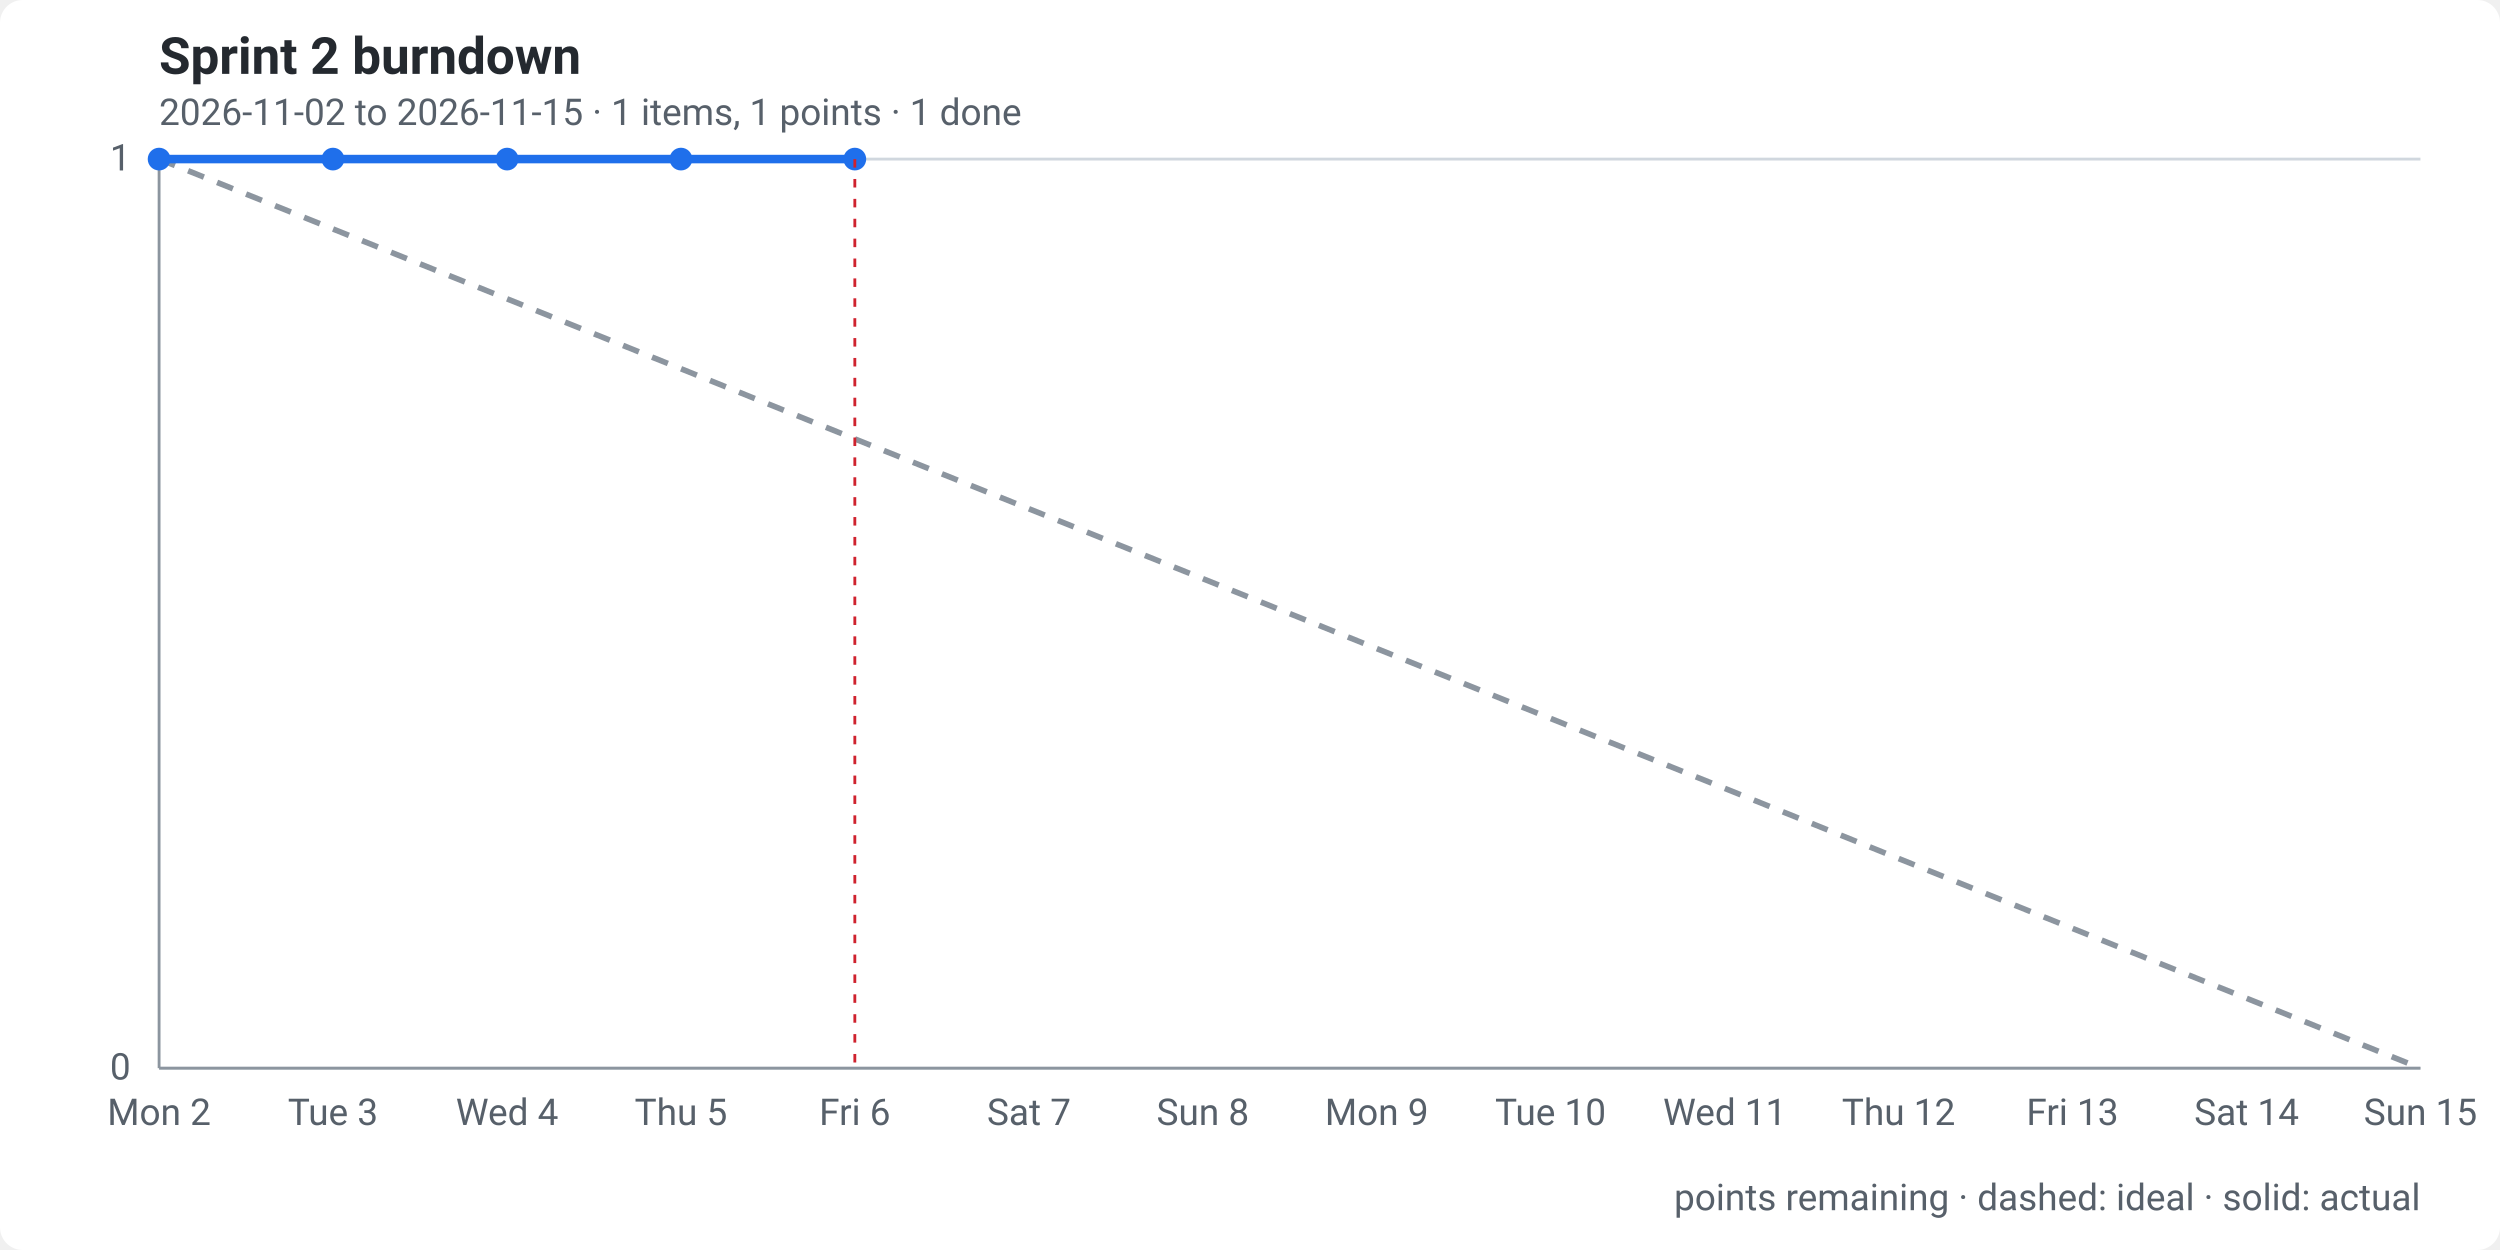
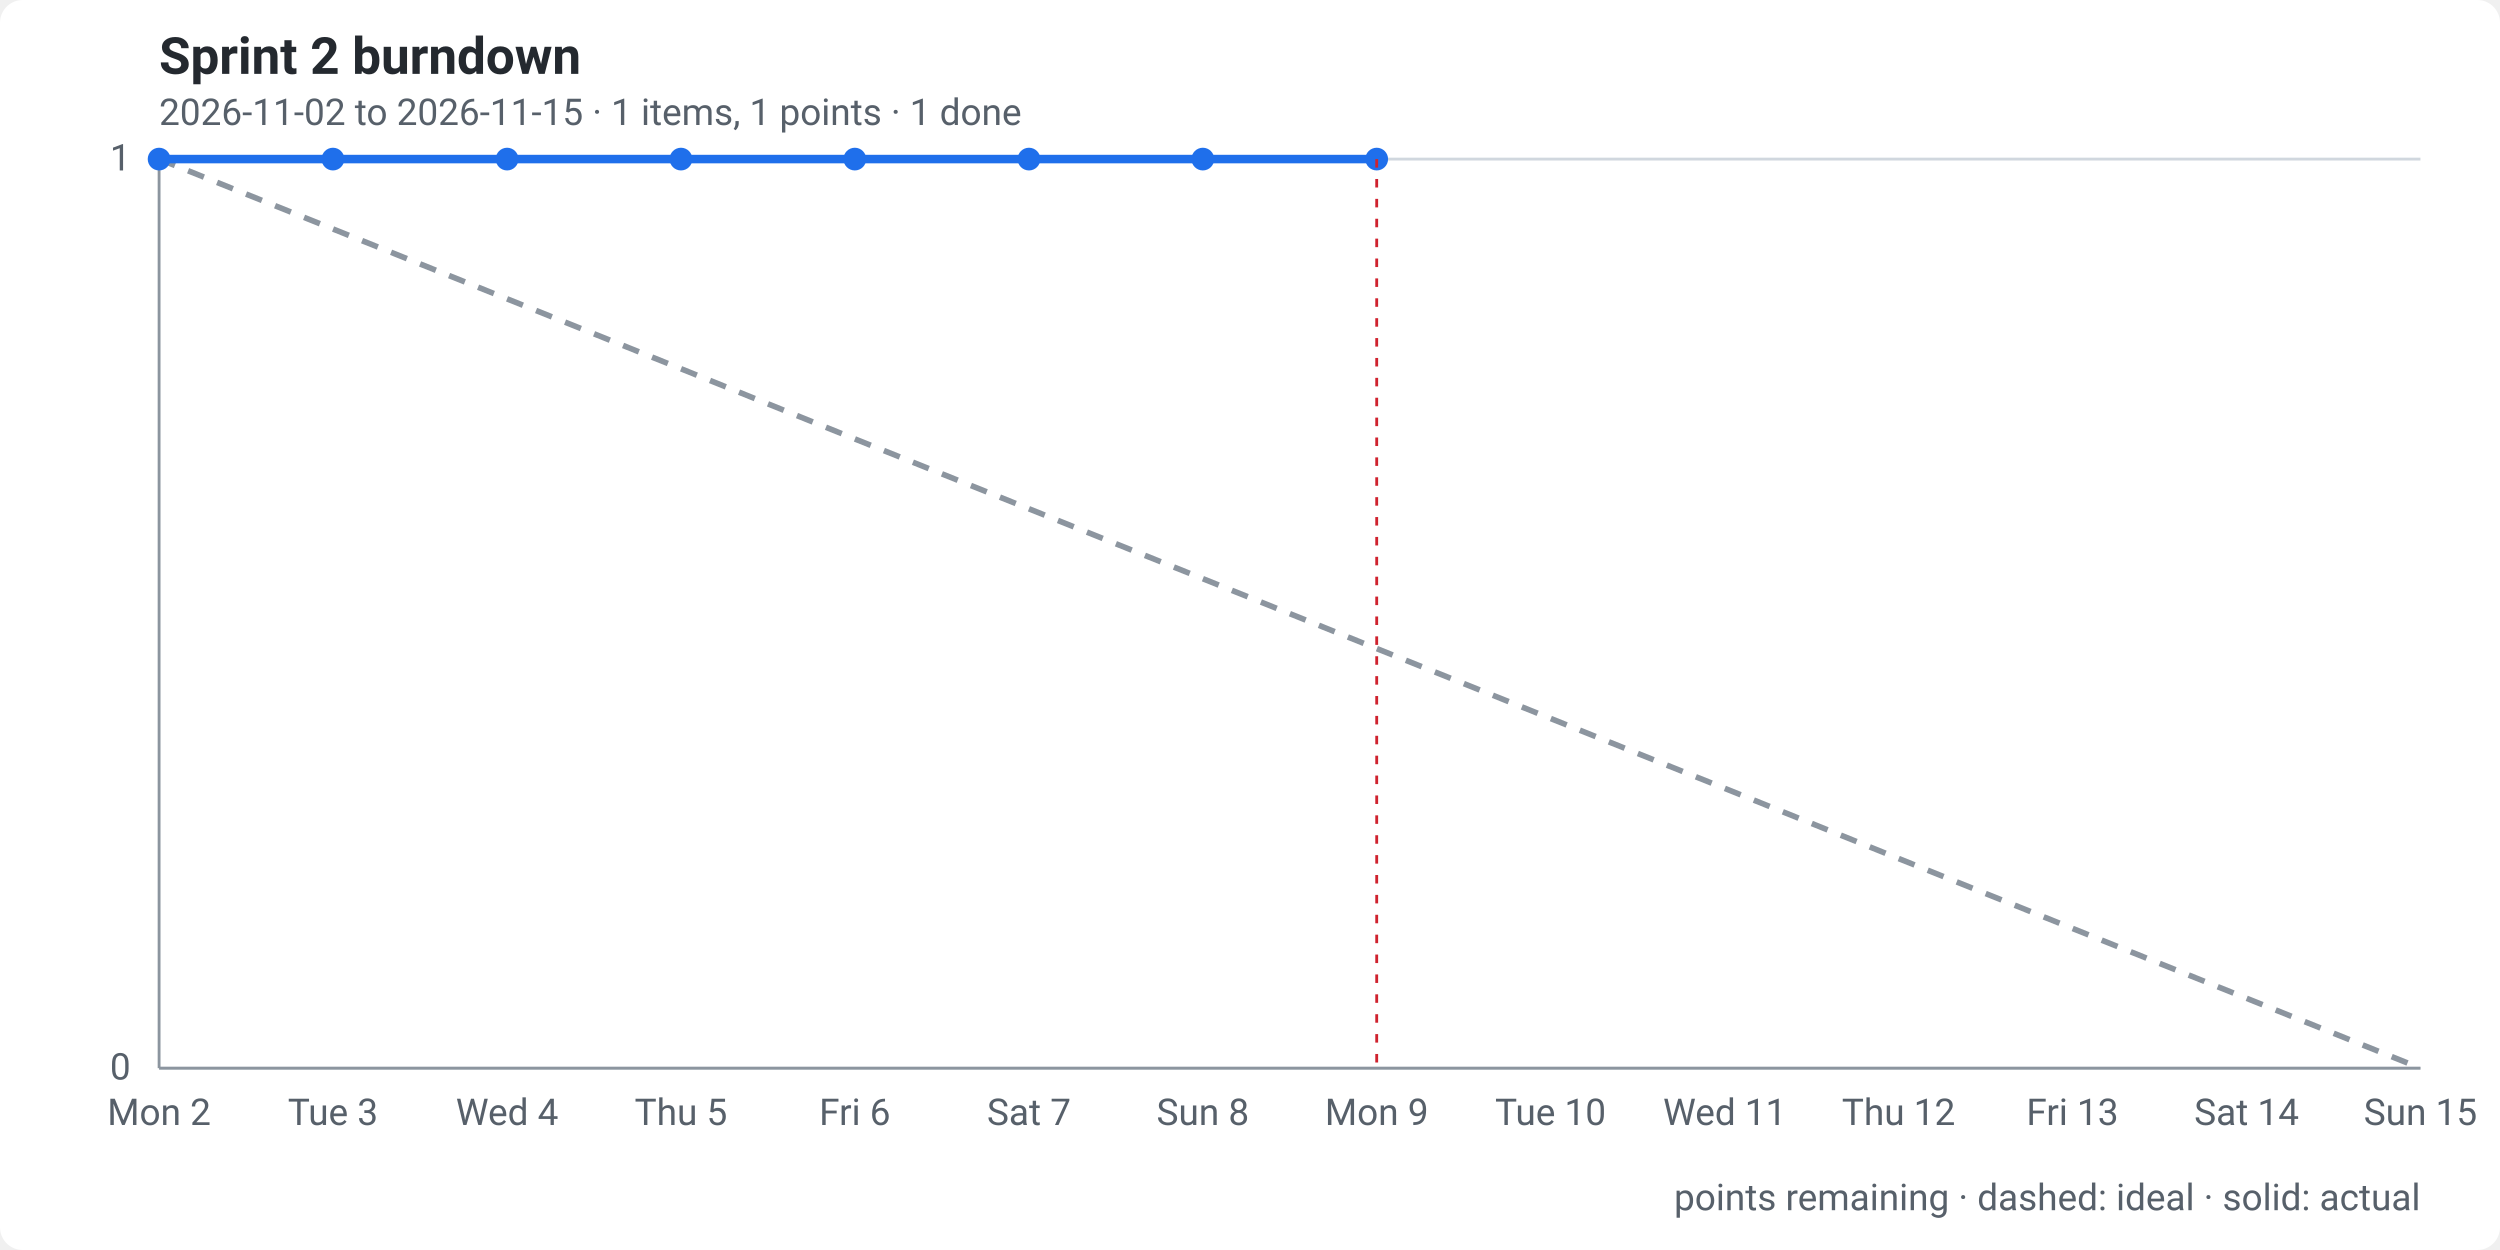
<svg xmlns="http://www.w3.org/2000/svg" width="880" height="440" viewBox="0 0 880 440" role="img" aria-labelledby="t d">
  <style>
    .bg { fill: #ffffff; }
    text { font: 13px -apple-system, "Segoe UI", Roboto, Helvetica, Arial, sans-serif; fill: #57606a; }
    .title { font-size: 18px; font-weight: 600; fill: #24292f; }
    .grid { stroke: #d0d7de; stroke-width: 1; }
    .axis { stroke: #8c959f; stroke-width: 1; }
    .ideal { fill: none; stroke: #8c959f; stroke-width: 2; stroke-dasharray: 6 5; }
    .actual { fill: none; stroke: #1f6feb; stroke-width: 3; stroke-linejoin: round; stroke-linecap: round; }
    .dot { fill: #1f6feb; }
    .today { stroke: #cf222e; stroke-width: 1; stroke-dasharray: 3 4; }
    @media (prefers-color-scheme: dark) {
      .bg { fill: #0d1117; } text { fill: #8b949e; } .title { fill: #e6edf3; } .grid { stroke: #30363d; } .axis { stroke: #484f58; }
      .ideal { stroke: #6e7681; } .actual { stroke: #58a6ff; } .dot { fill: #58a6ff; } .today { stroke: #f85149; }
    }
  </style>
  <rect class="bg" width="880" height="440" rx="8" />
  <text class="title" x="56" y="26">Sprint 2 burndown</text>
  <text x="56" y="44">2026-11-02 to 2026-11-15 · 1 items, 1 points · 1 done</text>
  <line class="grid" x1="56" x2="852" y1="376.0" y2="376.0" />
  <text x="46" y="380.0" text-anchor="end">0</text>
  <line class="grid" x1="56" x2="852" y1="56.0" y2="56.0" />
  <text x="46" y="60.0" text-anchor="end">1</text>
  <line class="axis" x1="56" x2="56" y1="56" y2="376" />
  <line class="axis" x1="56" x2="852" y1="376" y2="376" />
  <text x="56.0" y="396" text-anchor="middle">Mon 2</text>
  <text x="117.2" y="396" text-anchor="middle">Tue 3</text>
  <text x="178.5" y="396" text-anchor="middle">Wed 4</text>
  <text x="239.7" y="396" text-anchor="middle">Thu 5</text>
  <text x="300.9" y="396" text-anchor="middle">Fri 6</text>
  <text x="362.2" y="396" text-anchor="middle">Sat 7</text>
  <text x="423.4" y="396" text-anchor="middle">Sun 8</text>
  <text x="484.6" y="396" text-anchor="middle">Mon 9</text>
  <text x="545.8" y="396" text-anchor="middle">Tue 10</text>
  <text x="607.1" y="396" text-anchor="middle">Wed 11</text>
  <text x="668.3" y="396" text-anchor="middle">Thu 12</text>
  <text x="729.5" y="396" text-anchor="middle">Fri 13</text>
  <text x="790.8" y="396" text-anchor="middle">Sat 14</text>
  <text x="852.0" y="396" text-anchor="middle">Sun 15</text>
  <path class="ideal" d="M56.0,56.0 L117.2,80.6 L178.5,105.2 L239.7,129.8 L300.9,154.5 L362.2,179.1 L423.4,203.7 L484.6,228.3 L545.8,252.9 L607.1,277.5 L668.3,302.2 L729.5,326.8 L790.8,351.4 L852.0,376.0" />
-   <path class="actual" d="M56.0,56.0 L117.2,56.0 L178.5,56.0 L239.7,56.0 L300.9,56.0" />
+   <path class="actual" d="M56.0,56.0 L117.2,56.0 L178.5,56.0 L239.7,56.0 L300.9,56.0 L362.2,56.0 L423.4,56.0 L484.6,56.0" />
  <circle class="dot" cx="56.0" cy="56.0" r="4" />
  <circle class="dot" cx="117.2" cy="56.0" r="4" />
  <circle class="dot" cx="178.5" cy="56.0" r="4" />
  <circle class="dot" cx="239.7" cy="56.0" r="4" />
  <circle class="dot" cx="300.9" cy="56.0" r="4" />
-   <line class="today" x1="300.9" x2="300.9" y1="56" y2="376" />
+   <circle class="dot" cx="362.2" cy="56.0" r="4" />
+   <circle class="dot" cx="423.4" cy="56.0" r="4" />
+   <circle class="dot" cx="484.6" cy="56.0" r="4" />
+   <line class="today" x1="484.6" x2="484.6" y1="56" y2="376" />
  <text x="852" y="426" text-anchor="end">points remaining · dashed: ideal · solid: actual</text>
</svg>
